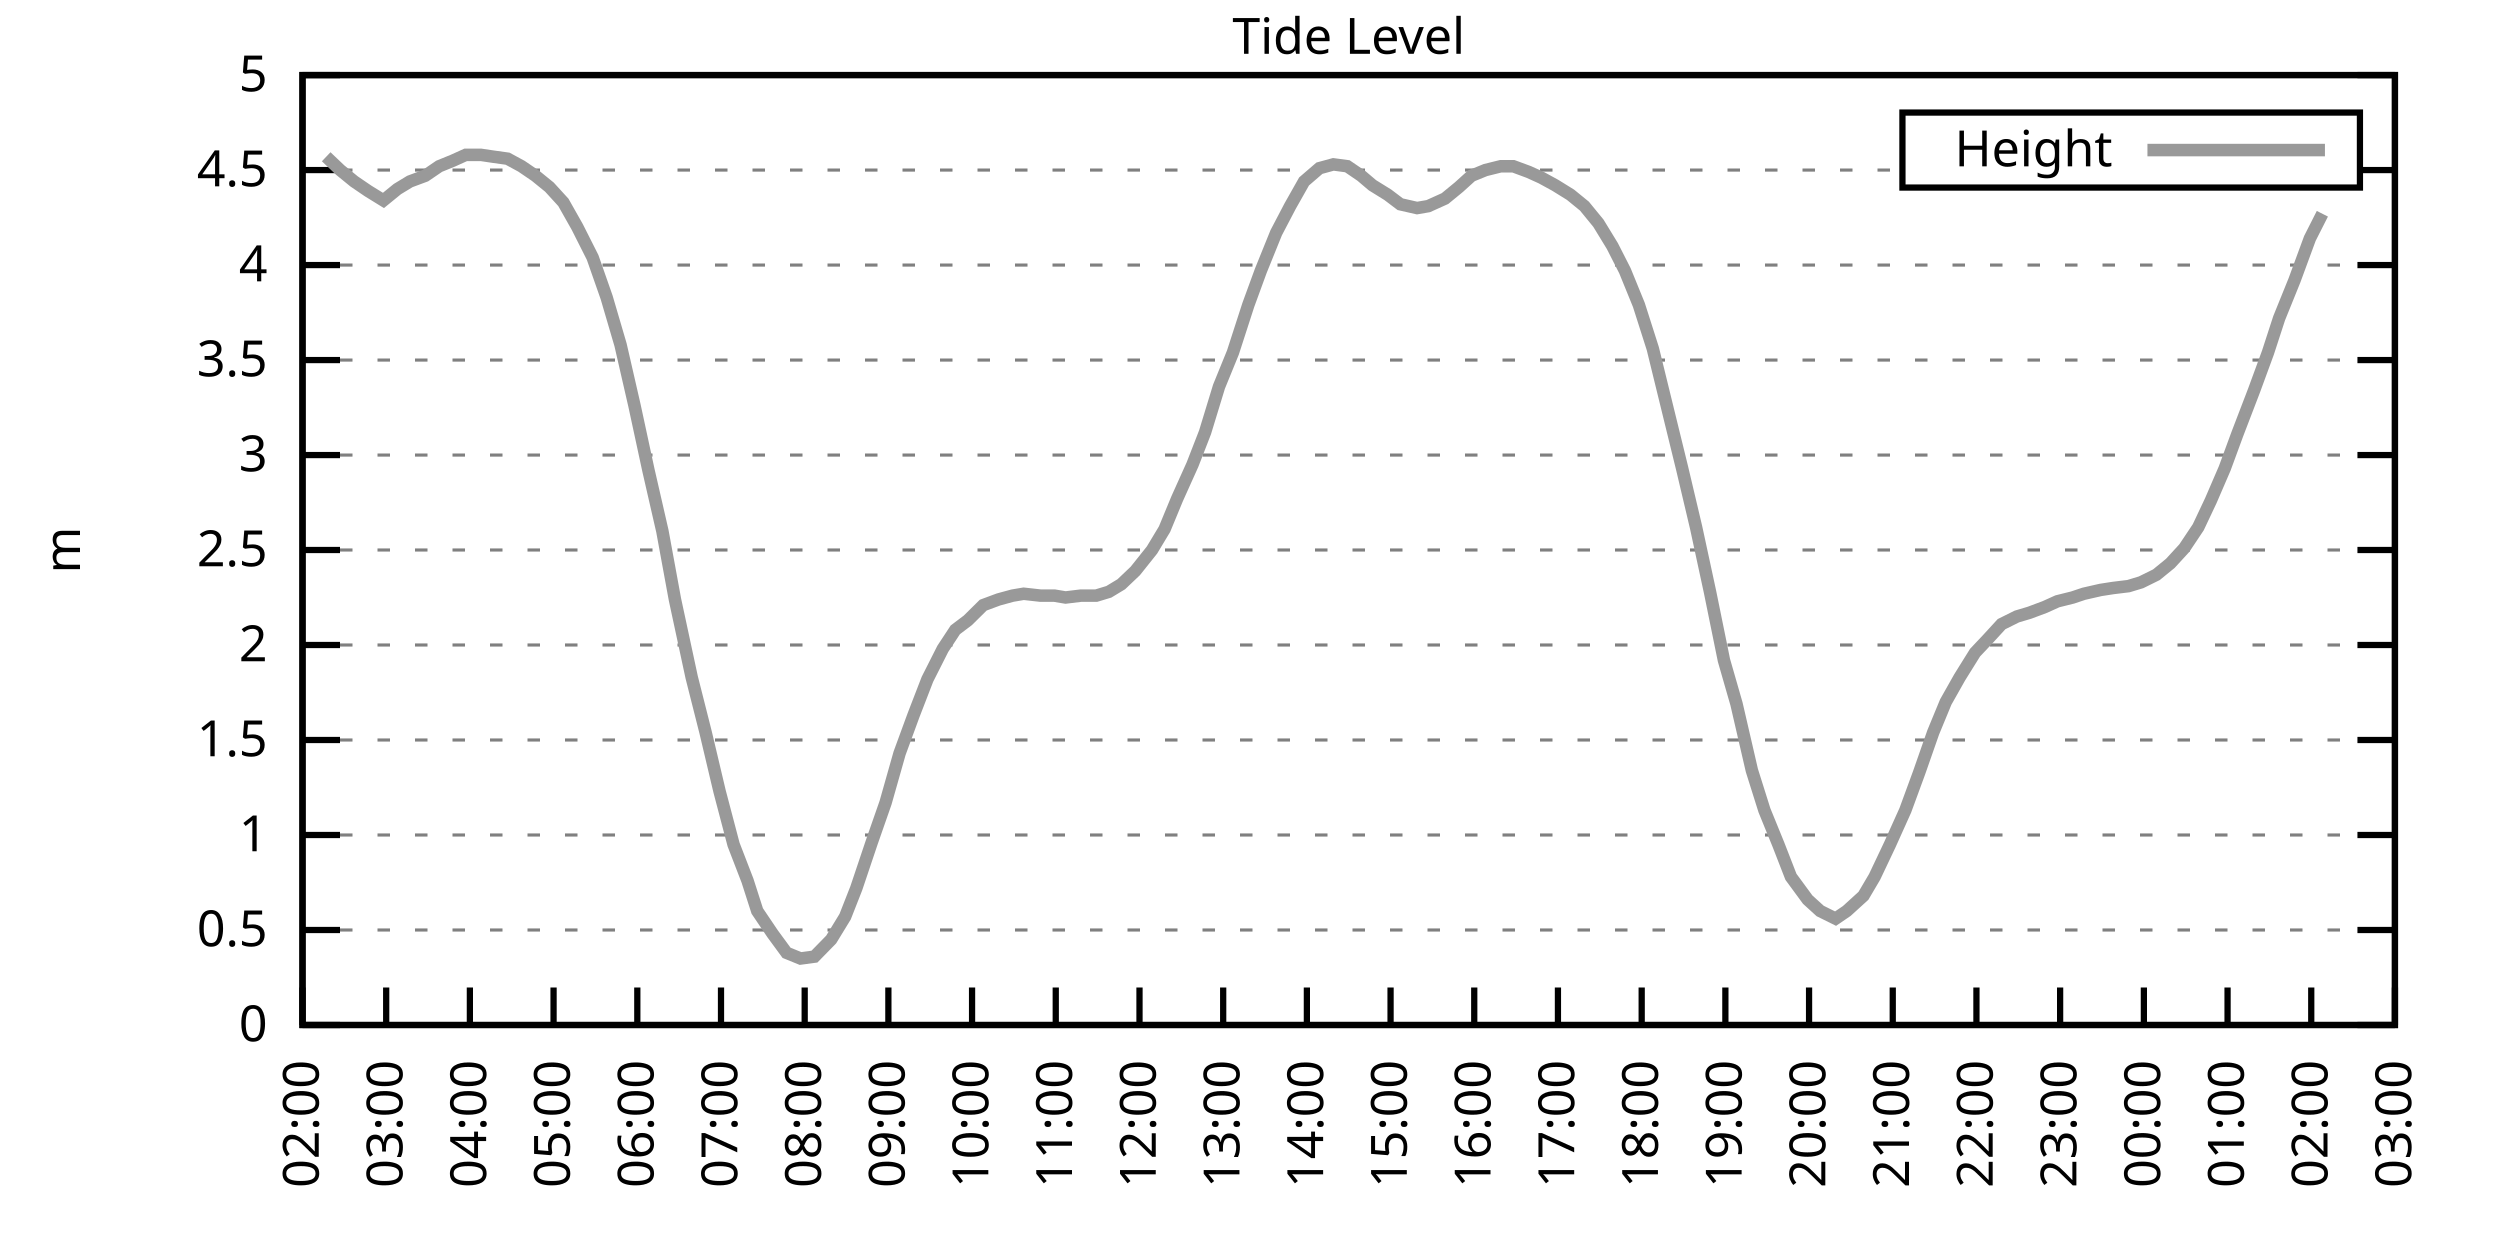
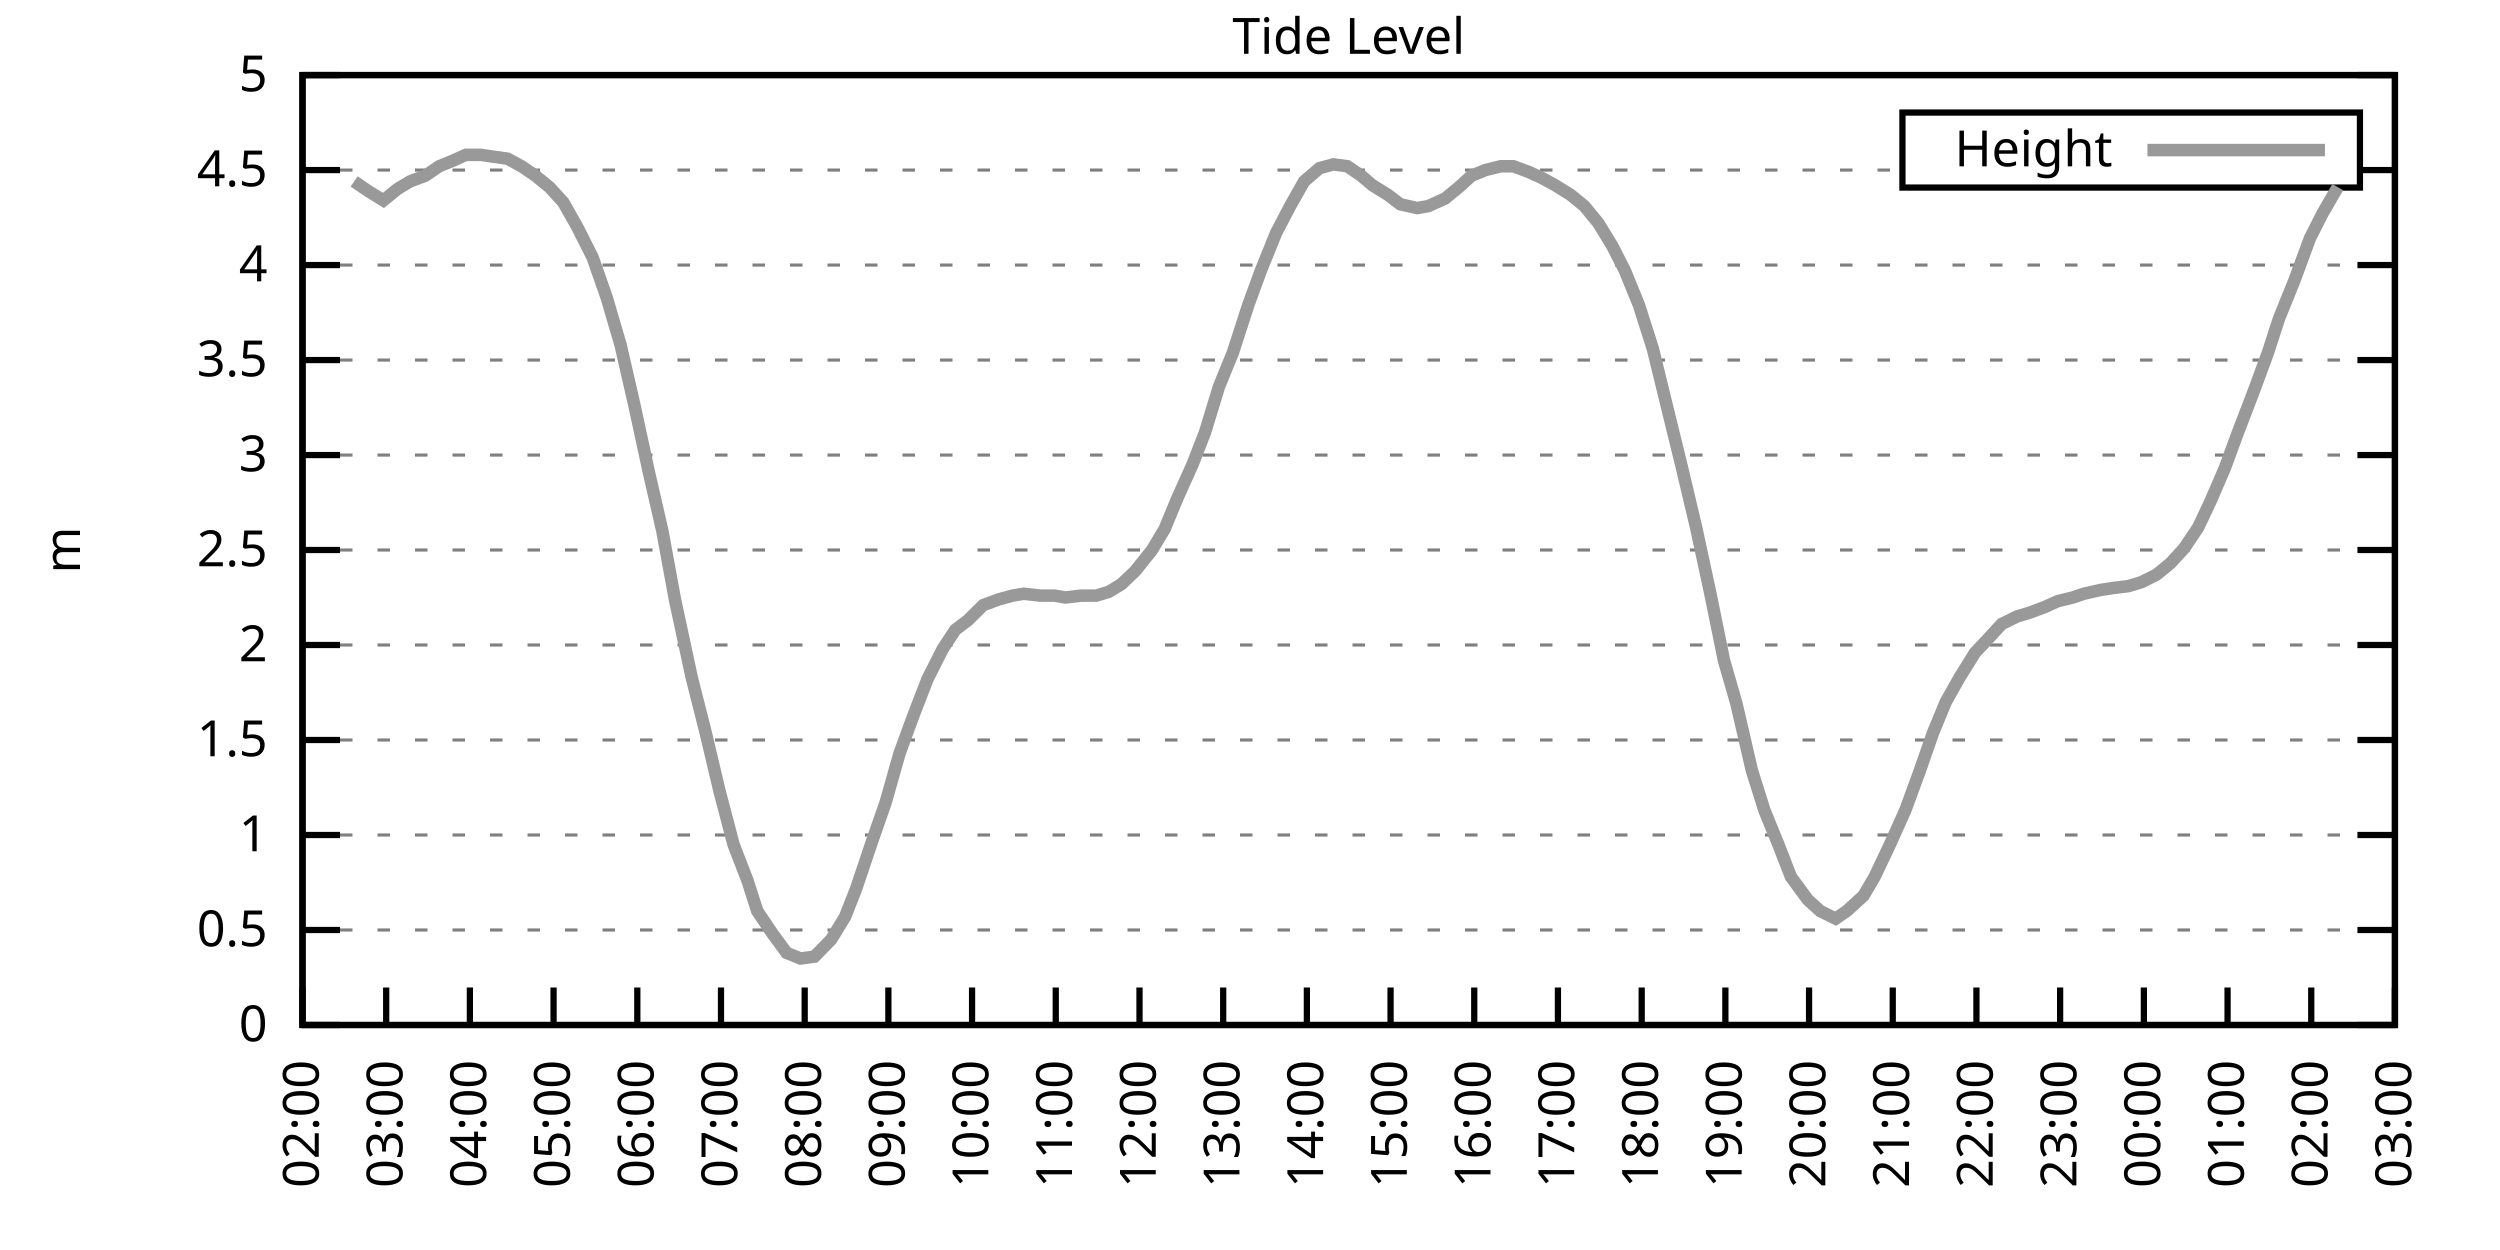
<svg xmlns="http://www.w3.org/2000/svg" xmlns:xlink="http://www.w3.org/1999/xlink" width="400" height="200" viewBox="0 0 400 200">
  <g id="gnuplot_canvas">
    <rect x="0" y="0" width="400" height="200" fill="none" />
    <defs>
      <circle id="gpDot" r="0.5" stroke-width="0.5" stroke="currentColor" />
      <path id="gpPt0" stroke-width="0.333" stroke="currentColor" d="M-1,0 h2 M0,-1 v2" />
      <path id="gpPt1" stroke-width="0.333" stroke="currentColor" d="M-1,-1 L1,1 M1,-1 L-1,1" />
      <path id="gpPt2" stroke-width="0.333" stroke="currentColor" d="M-1,0 L1,0 M0,-1 L0,1 M-1,-1 L1,1 M-1,1 L1,-1" />
      <rect id="gpPt3" stroke-width="0.333" stroke="currentColor" x="-1" y="-1" width="2" height="2" />
      <rect id="gpPt4" stroke-width="0.333" stroke="currentColor" fill="currentColor" x="-1" y="-1" width="2" height="2" />
      <circle id="gpPt5" stroke-width="0.333" stroke="currentColor" cx="0" cy="0" r="1" />
      <use xlink:href="#gpPt5" id="gpPt6" fill="currentColor" stroke="none" />
      <path id="gpPt7" stroke-width="0.333" stroke="currentColor" d="M0,-1.33 L-1.33,0.67 L1.33,0.67 z" />
      <use xlink:href="#gpPt7" id="gpPt8" fill="currentColor" stroke="none" />
      <use xlink:href="#gpPt7" id="gpPt9" stroke="currentColor" transform="rotate(180)" />
      <use xlink:href="#gpPt9" id="gpPt10" fill="currentColor" stroke="none" />
      <use xlink:href="#gpPt3" id="gpPt11" stroke="currentColor" transform="rotate(45)" />
      <use xlink:href="#gpPt11" id="gpPt12" fill="currentColor" stroke="none" />
      <path id="gpPt13" stroke-width="0.333" stroke="currentColor" d="M0,1.330 L1.265,0.411 L0.782,-1.067 L-0.782,-1.076 L-1.265,0.411 z" />
      <use xlink:href="#gpPt13" id="gpPt14" fill="currentColor" stroke="none" />
      <filter id="textbox" filterUnits="objectBoundingBox" x="0" y="0" height="1" width="1">
        <feFlood flood-color="white" flood-opacity="1" result="bgnd" />
        <feComposite in="SourceGraphic" in2="bgnd" operator="atop" />
      </filter>
      <filter id="greybox" filterUnits="objectBoundingBox" x="0" y="0" height="1" width="1">
        <feFlood flood-color="lightgrey" flood-opacity="1" result="grey" />
        <feComposite in="SourceGraphic" in2="grey" operator="atop" />
      </filter>
    </defs>
    <g fill="none" color="white" stroke="currentColor" stroke-width="1.00" stroke-linecap="butt" stroke-linejoin="miter">
</g>
    <g fill="none" color="black" stroke="currentColor" stroke-width="1.00" stroke-linecap="butt" stroke-linejoin="miter">
      <g stroke="none" shape-rendering="crispEdges">
        <polygon fill="rgb(255, 255, 255)" points="48.40,164.00 383.18,164.00 383.18,12.02 48.40,12.02 " />
      </g>
    </g>
    <g fill="none" color="black" stroke="currentColor" stroke-width="1.00" stroke-linecap="butt" stroke-linejoin="miter">
</g>
    <g fill="none" color="black" stroke="black" stroke-width="0.50" stroke-linecap="butt" stroke-linejoin="miter">
</g>
    <g fill="none" color="gray" stroke="currentColor" stroke-width="0.50" stroke-linecap="butt" stroke-linejoin="miter">
      <path stroke="gray" stroke-dasharray="2,4" class="gridline" d="M48.40,164.00 L383.19,164.00  " />
    </g>
    <g fill="none" color="gray" stroke="gray" stroke-width="1.00" stroke-linecap="butt" stroke-linejoin="miter">
</g>
    <g fill="none" color="black" stroke="currentColor" stroke-width="1.00" stroke-linecap="butt" stroke-linejoin="miter">
      <path stroke="black" d="M48.40,164.00 L54.40,164.00 M383.19,164.00 L377.19,164.00  " />
      <g transform="translate(42.80,166.60)" stroke="none" fill="black" font-family="Sans" font-size="8.00" text-anchor="end">
        <text>
          <tspan font-family="Sans"> 0</tspan>
        </text>
      </g>
    </g>
    <g fill="none" color="black" stroke="currentColor" stroke-width="1.00" stroke-linecap="butt" stroke-linejoin="miter">
</g>
    <g fill="none" color="black" stroke="black" stroke-width="0.50" stroke-linecap="butt" stroke-linejoin="miter">
</g>
    <g fill="none" color="gray" stroke="currentColor" stroke-width="0.50" stroke-linecap="butt" stroke-linejoin="miter">
      <path stroke="gray" stroke-dasharray="2,4" class="gridline" d="M48.40,148.80 L383.19,148.80  " />
    </g>
    <g fill="none" color="gray" stroke="gray" stroke-width="1.00" stroke-linecap="butt" stroke-linejoin="miter">
</g>
    <g fill="none" color="black" stroke="currentColor" stroke-width="1.00" stroke-linecap="butt" stroke-linejoin="miter">
      <path stroke="black" d="M48.40,148.80 L54.40,148.80 M383.19,148.80 L377.19,148.80  " />
      <g transform="translate(42.80,151.40)" stroke="none" fill="black" font-family="Sans" font-size="8.00" text-anchor="end">
        <text>
          <tspan font-family="Sans"> 0.5</tspan>
        </text>
      </g>
    </g>
    <g fill="none" color="black" stroke="currentColor" stroke-width="1.00" stroke-linecap="butt" stroke-linejoin="miter">
</g>
    <g fill="none" color="black" stroke="black" stroke-width="0.50" stroke-linecap="butt" stroke-linejoin="miter">
</g>
    <g fill="none" color="gray" stroke="currentColor" stroke-width="0.50" stroke-linecap="butt" stroke-linejoin="miter">
      <path stroke="gray" stroke-dasharray="2,4" class="gridline" d="M48.40,133.60 L383.19,133.60  " />
    </g>
    <g fill="none" color="gray" stroke="gray" stroke-width="1.00" stroke-linecap="butt" stroke-linejoin="miter">
</g>
    <g fill="none" color="black" stroke="currentColor" stroke-width="1.00" stroke-linecap="butt" stroke-linejoin="miter">
      <path stroke="black" d="M48.40,133.60 L54.40,133.60 M383.19,133.60 L377.19,133.60  " />
      <g transform="translate(42.80,136.20)" stroke="none" fill="black" font-family="Sans" font-size="8.00" text-anchor="end">
        <text>
          <tspan font-family="Sans"> 1</tspan>
        </text>
      </g>
    </g>
    <g fill="none" color="black" stroke="currentColor" stroke-width="1.00" stroke-linecap="butt" stroke-linejoin="miter">
</g>
    <g fill="none" color="black" stroke="black" stroke-width="0.50" stroke-linecap="butt" stroke-linejoin="miter">
</g>
    <g fill="none" color="gray" stroke="currentColor" stroke-width="0.50" stroke-linecap="butt" stroke-linejoin="miter">
      <path stroke="gray" stroke-dasharray="2,4" class="gridline" d="M48.40,118.40 L383.19,118.40  " />
    </g>
    <g fill="none" color="gray" stroke="gray" stroke-width="1.00" stroke-linecap="butt" stroke-linejoin="miter">
</g>
    <g fill="none" color="black" stroke="currentColor" stroke-width="1.00" stroke-linecap="butt" stroke-linejoin="miter">
      <path stroke="black" d="M48.40,118.40 L54.40,118.40 M383.19,118.40 L377.19,118.40  " />
      <g transform="translate(42.80,121.00)" stroke="none" fill="black" font-family="Sans" font-size="8.00" text-anchor="end">
        <text>
          <tspan font-family="Sans"> 1.5</tspan>
        </text>
      </g>
    </g>
    <g fill="none" color="black" stroke="currentColor" stroke-width="1.00" stroke-linecap="butt" stroke-linejoin="miter">
</g>
    <g fill="none" color="black" stroke="black" stroke-width="0.50" stroke-linecap="butt" stroke-linejoin="miter">
</g>
    <g fill="none" color="gray" stroke="currentColor" stroke-width="0.50" stroke-linecap="butt" stroke-linejoin="miter">
      <path stroke="gray" stroke-dasharray="2,4" class="gridline" d="M48.40,103.20 L383.19,103.20  " />
    </g>
    <g fill="none" color="gray" stroke="gray" stroke-width="1.00" stroke-linecap="butt" stroke-linejoin="miter">
</g>
    <g fill="none" color="black" stroke="currentColor" stroke-width="1.00" stroke-linecap="butt" stroke-linejoin="miter">
      <path stroke="black" d="M48.40,103.20 L54.40,103.20 M383.19,103.20 L377.19,103.20  " />
      <g transform="translate(42.80,105.80)" stroke="none" fill="black" font-family="Sans" font-size="8.00" text-anchor="end">
        <text>
          <tspan font-family="Sans"> 2</tspan>
        </text>
      </g>
    </g>
    <g fill="none" color="black" stroke="currentColor" stroke-width="1.00" stroke-linecap="butt" stroke-linejoin="miter">
</g>
    <g fill="none" color="black" stroke="black" stroke-width="0.50" stroke-linecap="butt" stroke-linejoin="miter">
</g>
    <g fill="none" color="gray" stroke="currentColor" stroke-width="0.50" stroke-linecap="butt" stroke-linejoin="miter">
      <path stroke="gray" stroke-dasharray="2,4" class="gridline" d="M48.40,88.00 L383.19,88.00  " />
    </g>
    <g fill="none" color="gray" stroke="gray" stroke-width="1.00" stroke-linecap="butt" stroke-linejoin="miter">
</g>
    <g fill="none" color="black" stroke="currentColor" stroke-width="1.00" stroke-linecap="butt" stroke-linejoin="miter">
      <path stroke="black" d="M48.40,88.00 L54.40,88.00 M383.19,88.00 L377.19,88.00  " />
      <g transform="translate(42.80,90.60)" stroke="none" fill="black" font-family="Sans" font-size="8.00" text-anchor="end">
        <text>
          <tspan font-family="Sans"> 2.5</tspan>
        </text>
      </g>
    </g>
    <g fill="none" color="black" stroke="currentColor" stroke-width="1.00" stroke-linecap="butt" stroke-linejoin="miter">
</g>
    <g fill="none" color="black" stroke="black" stroke-width="0.50" stroke-linecap="butt" stroke-linejoin="miter">
</g>
    <g fill="none" color="gray" stroke="currentColor" stroke-width="0.50" stroke-linecap="butt" stroke-linejoin="miter">
      <path stroke="gray" stroke-dasharray="2,4" class="gridline" d="M48.40,72.81 L383.19,72.81  " />
    </g>
    <g fill="none" color="gray" stroke="gray" stroke-width="1.00" stroke-linecap="butt" stroke-linejoin="miter">
</g>
    <g fill="none" color="black" stroke="currentColor" stroke-width="1.00" stroke-linecap="butt" stroke-linejoin="miter">
      <path stroke="black" d="M48.40,72.81 L54.40,72.81 M383.19,72.81 L377.19,72.81  " />
      <g transform="translate(42.80,75.41)" stroke="none" fill="black" font-family="Sans" font-size="8.00" text-anchor="end">
        <text>
          <tspan font-family="Sans"> 3</tspan>
        </text>
      </g>
    </g>
    <g fill="none" color="black" stroke="currentColor" stroke-width="1.00" stroke-linecap="butt" stroke-linejoin="miter">
</g>
    <g fill="none" color="black" stroke="black" stroke-width="0.50" stroke-linecap="butt" stroke-linejoin="miter">
</g>
    <g fill="none" color="gray" stroke="currentColor" stroke-width="0.50" stroke-linecap="butt" stroke-linejoin="miter">
      <path stroke="gray" stroke-dasharray="2,4" class="gridline" d="M48.40,57.61 L383.19,57.61  " />
    </g>
    <g fill="none" color="gray" stroke="gray" stroke-width="1.00" stroke-linecap="butt" stroke-linejoin="miter">
</g>
    <g fill="none" color="black" stroke="currentColor" stroke-width="1.00" stroke-linecap="butt" stroke-linejoin="miter">
      <path stroke="black" d="M48.40,57.61 L54.40,57.61 M383.19,57.61 L377.19,57.61  " />
      <g transform="translate(42.80,60.21)" stroke="none" fill="black" font-family="Sans" font-size="8.00" text-anchor="end">
        <text>
          <tspan font-family="Sans"> 3.5</tspan>
        </text>
      </g>
    </g>
    <g fill="none" color="black" stroke="currentColor" stroke-width="1.00" stroke-linecap="butt" stroke-linejoin="miter">
</g>
    <g fill="none" color="black" stroke="black" stroke-width="0.50" stroke-linecap="butt" stroke-linejoin="miter">
</g>
    <g fill="none" color="gray" stroke="currentColor" stroke-width="0.50" stroke-linecap="butt" stroke-linejoin="miter">
      <path stroke="gray" stroke-dasharray="2,4" class="gridline" d="M48.40,42.41 L383.19,42.41  " />
    </g>
    <g fill="none" color="gray" stroke="gray" stroke-width="1.00" stroke-linecap="butt" stroke-linejoin="miter">
</g>
    <g fill="none" color="black" stroke="currentColor" stroke-width="1.00" stroke-linecap="butt" stroke-linejoin="miter">
      <path stroke="black" d="M48.40,42.41 L54.40,42.41 M383.19,42.41 L377.19,42.41  " />
      <g transform="translate(42.80,45.01)" stroke="none" fill="black" font-family="Sans" font-size="8.00" text-anchor="end">
        <text>
          <tspan font-family="Sans"> 4</tspan>
        </text>
      </g>
    </g>
    <g fill="none" color="black" stroke="currentColor" stroke-width="1.00" stroke-linecap="butt" stroke-linejoin="miter">
</g>
    <g fill="none" color="black" stroke="black" stroke-width="0.50" stroke-linecap="butt" stroke-linejoin="miter">
</g>
    <g fill="none" color="gray" stroke="currentColor" stroke-width="0.50" stroke-linecap="butt" stroke-linejoin="miter">
      <path stroke="gray" stroke-dasharray="2,4" class="gridline" d="M48.40,27.21 L304.39,27.21 M377.59,27.21 L383.19,27.21  " />
    </g>
    <g fill="none" color="gray" stroke="gray" stroke-width="1.00" stroke-linecap="butt" stroke-linejoin="miter">
</g>
    <g fill="none" color="black" stroke="currentColor" stroke-width="1.00" stroke-linecap="butt" stroke-linejoin="miter">
      <path stroke="black" d="M48.40,27.21 L54.40,27.21 M383.19,27.21 L377.19,27.21  " />
      <g transform="translate(42.80,29.81)" stroke="none" fill="black" font-family="Sans" font-size="8.00" text-anchor="end">
        <text>
          <tspan font-family="Sans"> 4.5</tspan>
        </text>
      </g>
    </g>
    <g fill="none" color="black" stroke="currentColor" stroke-width="1.00" stroke-linecap="butt" stroke-linejoin="miter">
</g>
    <g fill="none" color="black" stroke="black" stroke-width="0.50" stroke-linecap="butt" stroke-linejoin="miter">
</g>
    <g fill="none" color="gray" stroke="currentColor" stroke-width="0.50" stroke-linecap="butt" stroke-linejoin="miter">
      <path stroke="gray" stroke-dasharray="2,4" class="gridline" d="M48.40,12.01 L383.19,12.01  " />
    </g>
    <g fill="none" color="gray" stroke="gray" stroke-width="1.00" stroke-linecap="butt" stroke-linejoin="miter">
</g>
    <g fill="none" color="black" stroke="currentColor" stroke-width="1.00" stroke-linecap="butt" stroke-linejoin="miter">
      <path stroke="black" d="M48.40,12.01 L54.40,12.01 M383.19,12.01 L377.19,12.01  " />
      <g transform="translate(42.80,14.61)" stroke="none" fill="black" font-family="Sans" font-size="8.00" text-anchor="end">
        <text>
          <tspan font-family="Sans"> 5</tspan>
        </text>
      </g>
    </g>
    <g fill="none" color="black" stroke="currentColor" stroke-width="1.00" stroke-linecap="butt" stroke-linejoin="miter">
      <path stroke="black" d="M48.40,164.00 L48.40,158.00  " />
      <g transform="translate(51.00,169.60) rotate(270.00)" stroke="none" fill="black" font-family="Sans" font-size="8.00" text-anchor="end">
        <text>
          <tspan font-family="Sans">02:00</tspan>
        </text>
      </g>
    </g>
    <g fill="none" color="black" stroke="currentColor" stroke-width="1.00" stroke-linecap="butt" stroke-linejoin="miter">
      <path stroke="black" d="M61.79,164.00 L61.79,158.00  " />
      <g transform="translate(64.39,169.60) rotate(270.00)" stroke="none" fill="black" font-family="Sans" font-size="8.00" text-anchor="end">
        <text>
          <tspan font-family="Sans">03:00</tspan>
        </text>
      </g>
    </g>
    <g fill="none" color="black" stroke="currentColor" stroke-width="1.00" stroke-linecap="butt" stroke-linejoin="miter">
      <path stroke="black" d="M75.18,164.00 L75.18,158.00  " />
      <g transform="translate(77.78,169.60) rotate(270.00)" stroke="none" fill="black" font-family="Sans" font-size="8.00" text-anchor="end">
        <text>
          <tspan font-family="Sans">04:00</tspan>
        </text>
      </g>
    </g>
    <g fill="none" color="black" stroke="currentColor" stroke-width="1.00" stroke-linecap="butt" stroke-linejoin="miter">
      <path stroke="black" d="M88.57,164.00 L88.57,158.00  " />
      <g transform="translate(91.17,169.60) rotate(270.00)" stroke="none" fill="black" font-family="Sans" font-size="8.00" text-anchor="end">
        <text>
          <tspan font-family="Sans">05:00</tspan>
        </text>
      </g>
    </g>
    <g fill="none" color="black" stroke="currentColor" stroke-width="1.00" stroke-linecap="butt" stroke-linejoin="miter">
      <path stroke="black" d="M101.97,164.00 L101.97,158.00  " />
      <g transform="translate(104.57,169.60) rotate(270.00)" stroke="none" fill="black" font-family="Sans" font-size="8.00" text-anchor="end">
        <text>
          <tspan font-family="Sans">06:00</tspan>
        </text>
      </g>
    </g>
    <g fill="none" color="black" stroke="currentColor" stroke-width="1.00" stroke-linecap="butt" stroke-linejoin="miter">
      <path stroke="black" d="M115.36,164.00 L115.36,158.00  " />
      <g transform="translate(117.96,169.60) rotate(270.00)" stroke="none" fill="black" font-family="Sans" font-size="8.00" text-anchor="end">
        <text>
          <tspan font-family="Sans">07:00</tspan>
        </text>
      </g>
    </g>
    <g fill="none" color="black" stroke="currentColor" stroke-width="1.00" stroke-linecap="butt" stroke-linejoin="miter">
      <path stroke="black" d="M128.75,164.00 L128.75,158.00  " />
      <g transform="translate(131.35,169.60) rotate(270.00)" stroke="none" fill="black" font-family="Sans" font-size="8.00" text-anchor="end">
        <text>
          <tspan font-family="Sans">08:00</tspan>
        </text>
      </g>
    </g>
    <g fill="none" color="black" stroke="currentColor" stroke-width="1.00" stroke-linecap="butt" stroke-linejoin="miter">
      <path stroke="black" d="M142.14,164.00 L142.14,158.00  " />
      <g transform="translate(144.74,169.60) rotate(270.00)" stroke="none" fill="black" font-family="Sans" font-size="8.00" text-anchor="end">
        <text>
          <tspan font-family="Sans">09:00</tspan>
        </text>
      </g>
    </g>
    <g fill="none" color="black" stroke="currentColor" stroke-width="1.00" stroke-linecap="butt" stroke-linejoin="miter">
      <path stroke="black" d="M155.53,164.00 L155.53,158.00  " />
      <g transform="translate(158.13,169.60) rotate(270.00)" stroke="none" fill="black" font-family="Sans" font-size="8.00" text-anchor="end">
        <text>
          <tspan font-family="Sans">10:00</tspan>
        </text>
      </g>
    </g>
    <g fill="none" color="black" stroke="currentColor" stroke-width="1.00" stroke-linecap="butt" stroke-linejoin="miter">
      <path stroke="black" d="M168.92,164.00 L168.92,158.00  " />
      <g transform="translate(171.52,169.60) rotate(270.00)" stroke="none" fill="black" font-family="Sans" font-size="8.00" text-anchor="end">
        <text>
          <tspan font-family="Sans">11:00</tspan>
        </text>
      </g>
    </g>
    <g fill="none" color="black" stroke="currentColor" stroke-width="1.00" stroke-linecap="butt" stroke-linejoin="miter">
      <path stroke="black" d="M182.32,164.00 L182.32,158.00  " />
      <g transform="translate(184.92,169.60) rotate(270.00)" stroke="none" fill="black" font-family="Sans" font-size="8.00" text-anchor="end">
        <text>
          <tspan font-family="Sans">12:00</tspan>
        </text>
      </g>
    </g>
    <g fill="none" color="black" stroke="currentColor" stroke-width="1.00" stroke-linecap="butt" stroke-linejoin="miter">
      <path stroke="black" d="M195.71,164.00 L195.71,158.00  " />
      <g transform="translate(198.31,169.60) rotate(270.00)" stroke="none" fill="black" font-family="Sans" font-size="8.00" text-anchor="end">
        <text>
          <tspan font-family="Sans">13:00</tspan>
        </text>
      </g>
    </g>
    <g fill="none" color="black" stroke="currentColor" stroke-width="1.00" stroke-linecap="butt" stroke-linejoin="miter">
      <path stroke="black" d="M209.10,164.00 L209.10,158.00  " />
      <g transform="translate(211.70,169.60) rotate(270.00)" stroke="none" fill="black" font-family="Sans" font-size="8.00" text-anchor="end">
        <text>
          <tspan font-family="Sans">14:00</tspan>
        </text>
      </g>
    </g>
    <g fill="none" color="black" stroke="currentColor" stroke-width="1.00" stroke-linecap="butt" stroke-linejoin="miter">
      <path stroke="black" d="M222.49,164.00 L222.49,158.00  " />
      <g transform="translate(225.09,169.60) rotate(270.00)" stroke="none" fill="black" font-family="Sans" font-size="8.00" text-anchor="end">
        <text>
          <tspan font-family="Sans">15:00</tspan>
        </text>
      </g>
    </g>
    <g fill="none" color="black" stroke="currentColor" stroke-width="1.00" stroke-linecap="butt" stroke-linejoin="miter">
      <path stroke="black" d="M235.88,164.00 L235.88,158.00  " />
      <g transform="translate(238.48,169.60) rotate(270.00)" stroke="none" fill="black" font-family="Sans" font-size="8.00" text-anchor="end">
        <text>
          <tspan font-family="Sans">16:00</tspan>
        </text>
      </g>
    </g>
    <g fill="none" color="black" stroke="currentColor" stroke-width="1.00" stroke-linecap="butt" stroke-linejoin="miter">
      <path stroke="black" d="M249.27,164.00 L249.27,158.00  " />
      <g transform="translate(251.87,169.60) rotate(270.00)" stroke="none" fill="black" font-family="Sans" font-size="8.00" text-anchor="end">
        <text>
          <tspan font-family="Sans">17:00</tspan>
        </text>
      </g>
    </g>
    <g fill="none" color="black" stroke="currentColor" stroke-width="1.00" stroke-linecap="butt" stroke-linejoin="miter">
      <path stroke="black" d="M262.67,164.00 L262.67,158.00  " />
      <g transform="translate(265.27,169.60) rotate(270.00)" stroke="none" fill="black" font-family="Sans" font-size="8.00" text-anchor="end">
        <text>
          <tspan font-family="Sans">18:00</tspan>
        </text>
      </g>
    </g>
    <g fill="none" color="black" stroke="currentColor" stroke-width="1.00" stroke-linecap="butt" stroke-linejoin="miter">
      <path stroke="black" d="M276.06,164.00 L276.06,158.00  " />
      <g transform="translate(278.66,169.60) rotate(270.00)" stroke="none" fill="black" font-family="Sans" font-size="8.00" text-anchor="end">
        <text>
          <tspan font-family="Sans">19:00</tspan>
        </text>
      </g>
    </g>
    <g fill="none" color="black" stroke="currentColor" stroke-width="1.00" stroke-linecap="butt" stroke-linejoin="miter">
      <path stroke="black" d="M289.45,164.00 L289.45,158.00  " />
      <g transform="translate(292.05,169.60) rotate(270.00)" stroke="none" fill="black" font-family="Sans" font-size="8.00" text-anchor="end">
        <text>
          <tspan font-family="Sans">20:00</tspan>
        </text>
      </g>
    </g>
    <g fill="none" color="black" stroke="currentColor" stroke-width="1.00" stroke-linecap="butt" stroke-linejoin="miter">
      <path stroke="black" d="M302.84,164.00 L302.84,158.00  " />
      <g transform="translate(305.44,169.60) rotate(270.00)" stroke="none" fill="black" font-family="Sans" font-size="8.00" text-anchor="end">
        <text>
          <tspan font-family="Sans">21:00</tspan>
        </text>
      </g>
    </g>
    <g fill="none" color="black" stroke="currentColor" stroke-width="1.00" stroke-linecap="butt" stroke-linejoin="miter">
      <path stroke="black" d="M316.23,164.00 L316.23,158.00  " />
      <g transform="translate(318.83,169.60) rotate(270.00)" stroke="none" fill="black" font-family="Sans" font-size="8.00" text-anchor="end">
        <text>
          <tspan font-family="Sans">22:00</tspan>
        </text>
      </g>
    </g>
    <g fill="none" color="black" stroke="currentColor" stroke-width="1.00" stroke-linecap="butt" stroke-linejoin="miter">
      <path stroke="black" d="M329.62,164.00 L329.62,158.00  " />
      <g transform="translate(332.22,169.60) rotate(270.00)" stroke="none" fill="black" font-family="Sans" font-size="8.00" text-anchor="end">
        <text>
          <tspan font-family="Sans">23:00</tspan>
        </text>
      </g>
    </g>
    <g fill="none" color="black" stroke="currentColor" stroke-width="1.00" stroke-linecap="butt" stroke-linejoin="miter">
      <path stroke="black" d="M343.02,164.00 L343.02,158.00  " />
      <g transform="translate(345.62,169.60) rotate(270.00)" stroke="none" fill="black" font-family="Sans" font-size="8.00" text-anchor="end">
        <text>
          <tspan font-family="Sans">00:00</tspan>
        </text>
      </g>
    </g>
    <g fill="none" color="black" stroke="currentColor" stroke-width="1.00" stroke-linecap="butt" stroke-linejoin="miter">
      <path stroke="black" d="M356.41,164.00 L356.41,158.00  " />
      <g transform="translate(359.01,169.60) rotate(270.00)" stroke="none" fill="black" font-family="Sans" font-size="8.00" text-anchor="end">
        <text>
          <tspan font-family="Sans">01:00</tspan>
        </text>
      </g>
    </g>
    <g fill="none" color="black" stroke="currentColor" stroke-width="1.00" stroke-linecap="butt" stroke-linejoin="miter">
      <path stroke="black" d="M369.80,164.00 L369.80,158.00  " />
      <g transform="translate(372.40,169.60) rotate(270.00)" stroke="none" fill="black" font-family="Sans" font-size="8.00" text-anchor="end">
        <text>
          <tspan font-family="Sans">02:00</tspan>
        </text>
      </g>
    </g>
    <g fill="none" color="black" stroke="currentColor" stroke-width="1.00" stroke-linecap="butt" stroke-linejoin="miter">
      <path stroke="black" d="M383.19,164.00 L383.19,158.00  " />
      <g transform="translate(385.79,169.60) rotate(270.00)" stroke="none" fill="black" font-family="Sans" font-size="8.00" text-anchor="end">
        <text>
          <tspan font-family="Sans">03:00</tspan>
        </text>
      </g>
    </g>
    <g fill="none" color="black" stroke="currentColor" stroke-width="1.00" stroke-linecap="butt" stroke-linejoin="miter">
</g>
    <g fill="none" color="black" stroke="currentColor" stroke-width="1.00" stroke-linecap="butt" stroke-linejoin="miter">
      <path stroke="black" d="M48.40,12.01 L48.40,164.00 L383.19,164.00 L383.19,12.01 L48.40,12.01 Z  " />
    </g>
    <g fill="none" color="black" stroke="currentColor" stroke-width="1.00" stroke-linecap="butt" stroke-linejoin="miter">
</g>
    <g fill="none" color="black" stroke="currentColor" stroke-width="1.00" stroke-linecap="butt" stroke-linejoin="miter">
      <path stroke="black" d="M304.39,30.01 L304.39,18.01 L377.59,18.01 L377.59,30.01 L304.39,30.01 Z  " />
    </g>
    <g id="Tide_level_plot_1">
      <g fill="none" color="white" stroke="black" stroke-width="2.00" stroke-linecap="butt" stroke-linejoin="miter">
</g>
      <g fill="none" color="black" stroke="currentColor" stroke-width="2.00" stroke-linecap="butt" stroke-linejoin="miter">
        <g transform="translate(337.99,26.61)" stroke="none" fill="black" font-family="Sans" font-size="8.00" text-anchor="end">
          <text>
            <tspan font-family="Sans">Height</tspan>
          </text>
        </g>
      </g>
      <g fill="none" color="black" stroke="currentColor" stroke-width="2.00" stroke-linecap="butt" stroke-linejoin="miter">
-         <path stroke="rgb(153, 153, 153)" d="M343.59,24.01 L371.99,24.01 M52.19,25.08 L54.43,27.21 L56.66,29.03 L58.89,30.55 L61.35,32.07 L63.58,30.25   L65.59,29.03 L68.04,28.12 L70.27,26.60 L72.50,25.69 L74.51,24.78 L76.97,24.78 L78.98,25.08 L81.21,25.39   L83.44,26.60 L85.67,28.12 L87.91,29.94 L90.14,32.38 L92.37,36.33 L94.82,41.19 L97.06,47.58 L99.29,55.18   L101.52,64.90 L103.75,75.24 L105.98,84.97 L107.99,95.91 L110.67,108.37 L112.90,117.19 L115.13,126.61 L117.37,135.12   L119.60,140.90 L121.16,145.76 L123.62,149.41 L125.85,152.45 L128.08,153.36 L130.31,153.06 L132.99,150.32 L135.22,146.67   L137.01,142.11 L139.46,134.82 L141.69,128.43 L143.93,120.53 L146.16,114.45 L148.39,108.68 L150.85,103.81 L152.85,100.77   L154.86,99.25 L157.32,96.82 L159.77,95.91 L162.01,95.30 L163.79,95.00 L166.47,95.30 L168.70,95.30 L170.49,95.60   L172.94,95.30 L175.40,95.30 L177.41,94.69 L179.41,93.48 L181.65,91.35 L184.32,88.00 L186.33,84.66 L188.34,79.80   L190.80,74.33 L192.81,69.16 L195.04,61.86 L197.27,56.39 L199.73,48.79 L201.73,43.32 L204.19,37.24 L206.42,32.98   L208.65,29.03 L211.11,26.91 L213.34,26.30 L215.57,26.60 L217.80,28.12 L219.59,29.64 L222.04,31.16 L224.05,32.68   L226.73,33.29 L228.52,32.98 L231.20,31.77 L233.43,29.94 L235.44,28.12 L237.67,27.21 L240.12,26.60 L242.13,26.60   L244.59,27.51 L246.60,28.42 L248.83,29.64 L251.28,31.16 L253.51,32.98 L255.75,35.72 L257.98,39.37 L259.99,43.32   L262.22,48.79 L264.45,55.78 L266.46,63.99 L269.14,74.93 L271.37,84.36 L273.60,94.69 L275.83,105.64 L277.84,112.63   L280.30,123.27 L282.31,129.65 L284.54,135.12 L286.55,140.29 L289.23,143.94 L291.23,145.76 L293.69,146.98 L295.48,145.76   L298.15,143.33 L299.94,140.29 L302.39,135.12 L304.85,129.65 L307.08,123.57 L309.31,117.19 L311.32,112.32 L313.55,108.37   L316.01,104.42 L318.02,102.29 L320.25,99.86 L322.70,98.64 L324.71,98.04 L327.17,97.12 L329.18,96.21 L331.63,95.60   L333.42,95.00 L336.10,94.39 L338.10,94.08 L340.56,93.78 L342.57,93.17 L345.02,91.96 L347.26,90.13 L349.49,87.70   L351.72,84.36 L353.73,80.10 L355.96,74.93 L357.97,69.46 L360.65,62.47 L362.88,56.39 L364.66,50.92 L367.12,44.84   L369.58,38.15 L371.58,34.20  " />
+         <path stroke="rgb(153, 153, 153)" d="M343.59,24.01 L371.99,24.01 M56.66,29.03 L58.89,30.55 L61.35,32.07 L63.58,30.25 L65.59,29.03 L68.04,28.12   L70.27,26.60 L72.50,25.69 L74.51,24.78 L76.97,24.78 L78.98,25.08 L81.21,25.39 L83.44,26.60 L85.67,28.12   L87.91,29.94 L90.14,32.38 L92.37,36.33 L94.82,41.19 L97.06,47.58 L99.29,55.18 L101.52,64.90 L103.75,75.24   L105.98,84.97 L107.99,95.91 L110.67,108.37 L112.90,117.19 L115.13,126.61 L117.37,135.12 L119.60,140.90 L121.16,145.76   L123.62,149.41 L125.85,152.45 L128.08,153.36 L130.31,153.06 L132.99,150.32 L135.22,146.67 L137.01,142.11 L139.46,134.82   L141.69,128.43 L143.93,120.53 L146.16,114.45 L148.39,108.68 L150.85,103.81 L152.85,100.77 L154.86,99.25 L157.32,96.82   L159.77,95.91 L162.01,95.30 L163.79,95.00 L166.47,95.30 L168.70,95.30 L170.49,95.60 L172.94,95.30 L175.40,95.30   L177.41,94.69 L179.41,93.48 L181.65,91.35 L184.32,88.00 L186.33,84.66 L188.34,79.80 L190.80,74.33 L192.81,69.16   L195.04,61.86 L197.27,56.39 L199.73,48.79 L201.73,43.32 L204.19,37.24 L206.42,32.98 L208.65,29.03 L211.11,26.91   L213.34,26.30 L215.57,26.60 L217.80,28.12 L219.59,29.64 L222.04,31.16 L224.05,32.68 L226.73,33.29 L228.52,32.98   L231.20,31.77 L233.43,29.94 L235.44,28.12 L237.67,27.21 L240.12,26.60 L242.13,26.60 L244.59,27.51 L246.60,28.42   L248.83,29.64 L251.28,31.16 L253.51,32.98 L255.75,35.72 L257.98,39.37 L259.99,43.32 L262.22,48.79 L264.45,55.78   L266.46,63.99 L269.14,74.93 L271.37,84.36 L273.60,94.69 L275.83,105.64 L277.84,112.63 L280.30,123.27 L282.31,129.65   L284.54,135.12 L286.55,140.29 L289.23,143.94 L291.23,145.76 L293.69,146.98 L295.48,145.76 L298.15,143.33 L299.94,140.29   L302.39,135.12 L304.85,129.65 L307.08,123.57 L309.31,117.19 L311.32,112.32 L313.55,108.37 L316.01,104.42 L318.02,102.29   L320.25,99.86 L322.70,98.64 L324.71,98.04 L327.17,97.12 L329.18,96.21 L331.63,95.60 L333.42,95.00 L336.10,94.39   L338.10,94.08 L340.56,93.78 L342.57,93.17 L345.02,91.96 L347.26,90.13 L349.49,87.70 L351.72,84.36 L353.73,80.10   L355.96,74.93 L357.97,69.46 L360.65,62.47 L362.88,56.39 L364.66,50.92 L367.12,44.84 L369.58,38.15 L371.58,34.20   L374.04,29.94  " />
      </g>
    </g>
    <g fill="none" color="black" stroke="currentColor" stroke-width="2.00" stroke-linecap="butt" stroke-linejoin="miter">
</g>
    <g fill="none" color="black" stroke="black" stroke-width="1.00" stroke-linecap="butt" stroke-linejoin="miter">
</g>
    <g fill="none" color="black" stroke="currentColor" stroke-width="1.00" stroke-linecap="butt" stroke-linejoin="miter">
      <path stroke="black" d="M48.40,12.01 L48.40,164.00 L383.19,164.00 L383.19,12.01 L48.40,12.01 Z  " />
      <g transform="translate(12.80,88.01) rotate(270.00)" stroke="none" fill="black" font-family="Sans" font-size="8.00" text-anchor="middle">
        <text>
          <tspan font-family="Sans">m</tspan>
        </text>
      </g>
    </g>
    <g fill="none" color="black" stroke="currentColor" stroke-width="1.00" stroke-linecap="butt" stroke-linejoin="miter">
</g>
    <g fill="none" color="black" stroke="currentColor" stroke-width="1.00" stroke-linecap="butt" stroke-linejoin="miter">
      <g transform="translate(215.79,8.61)" stroke="none" fill="black" font-family="Sans" font-size="8.00" text-anchor="middle">
        <text>
          <tspan font-family="Sans">Tide Level</tspan>
        </text>
      </g>
    </g>
    <g fill="none" color="black" stroke="currentColor" stroke-width="1.00" stroke-linecap="butt" stroke-linejoin="miter">
</g>
  </g>
</svg>
